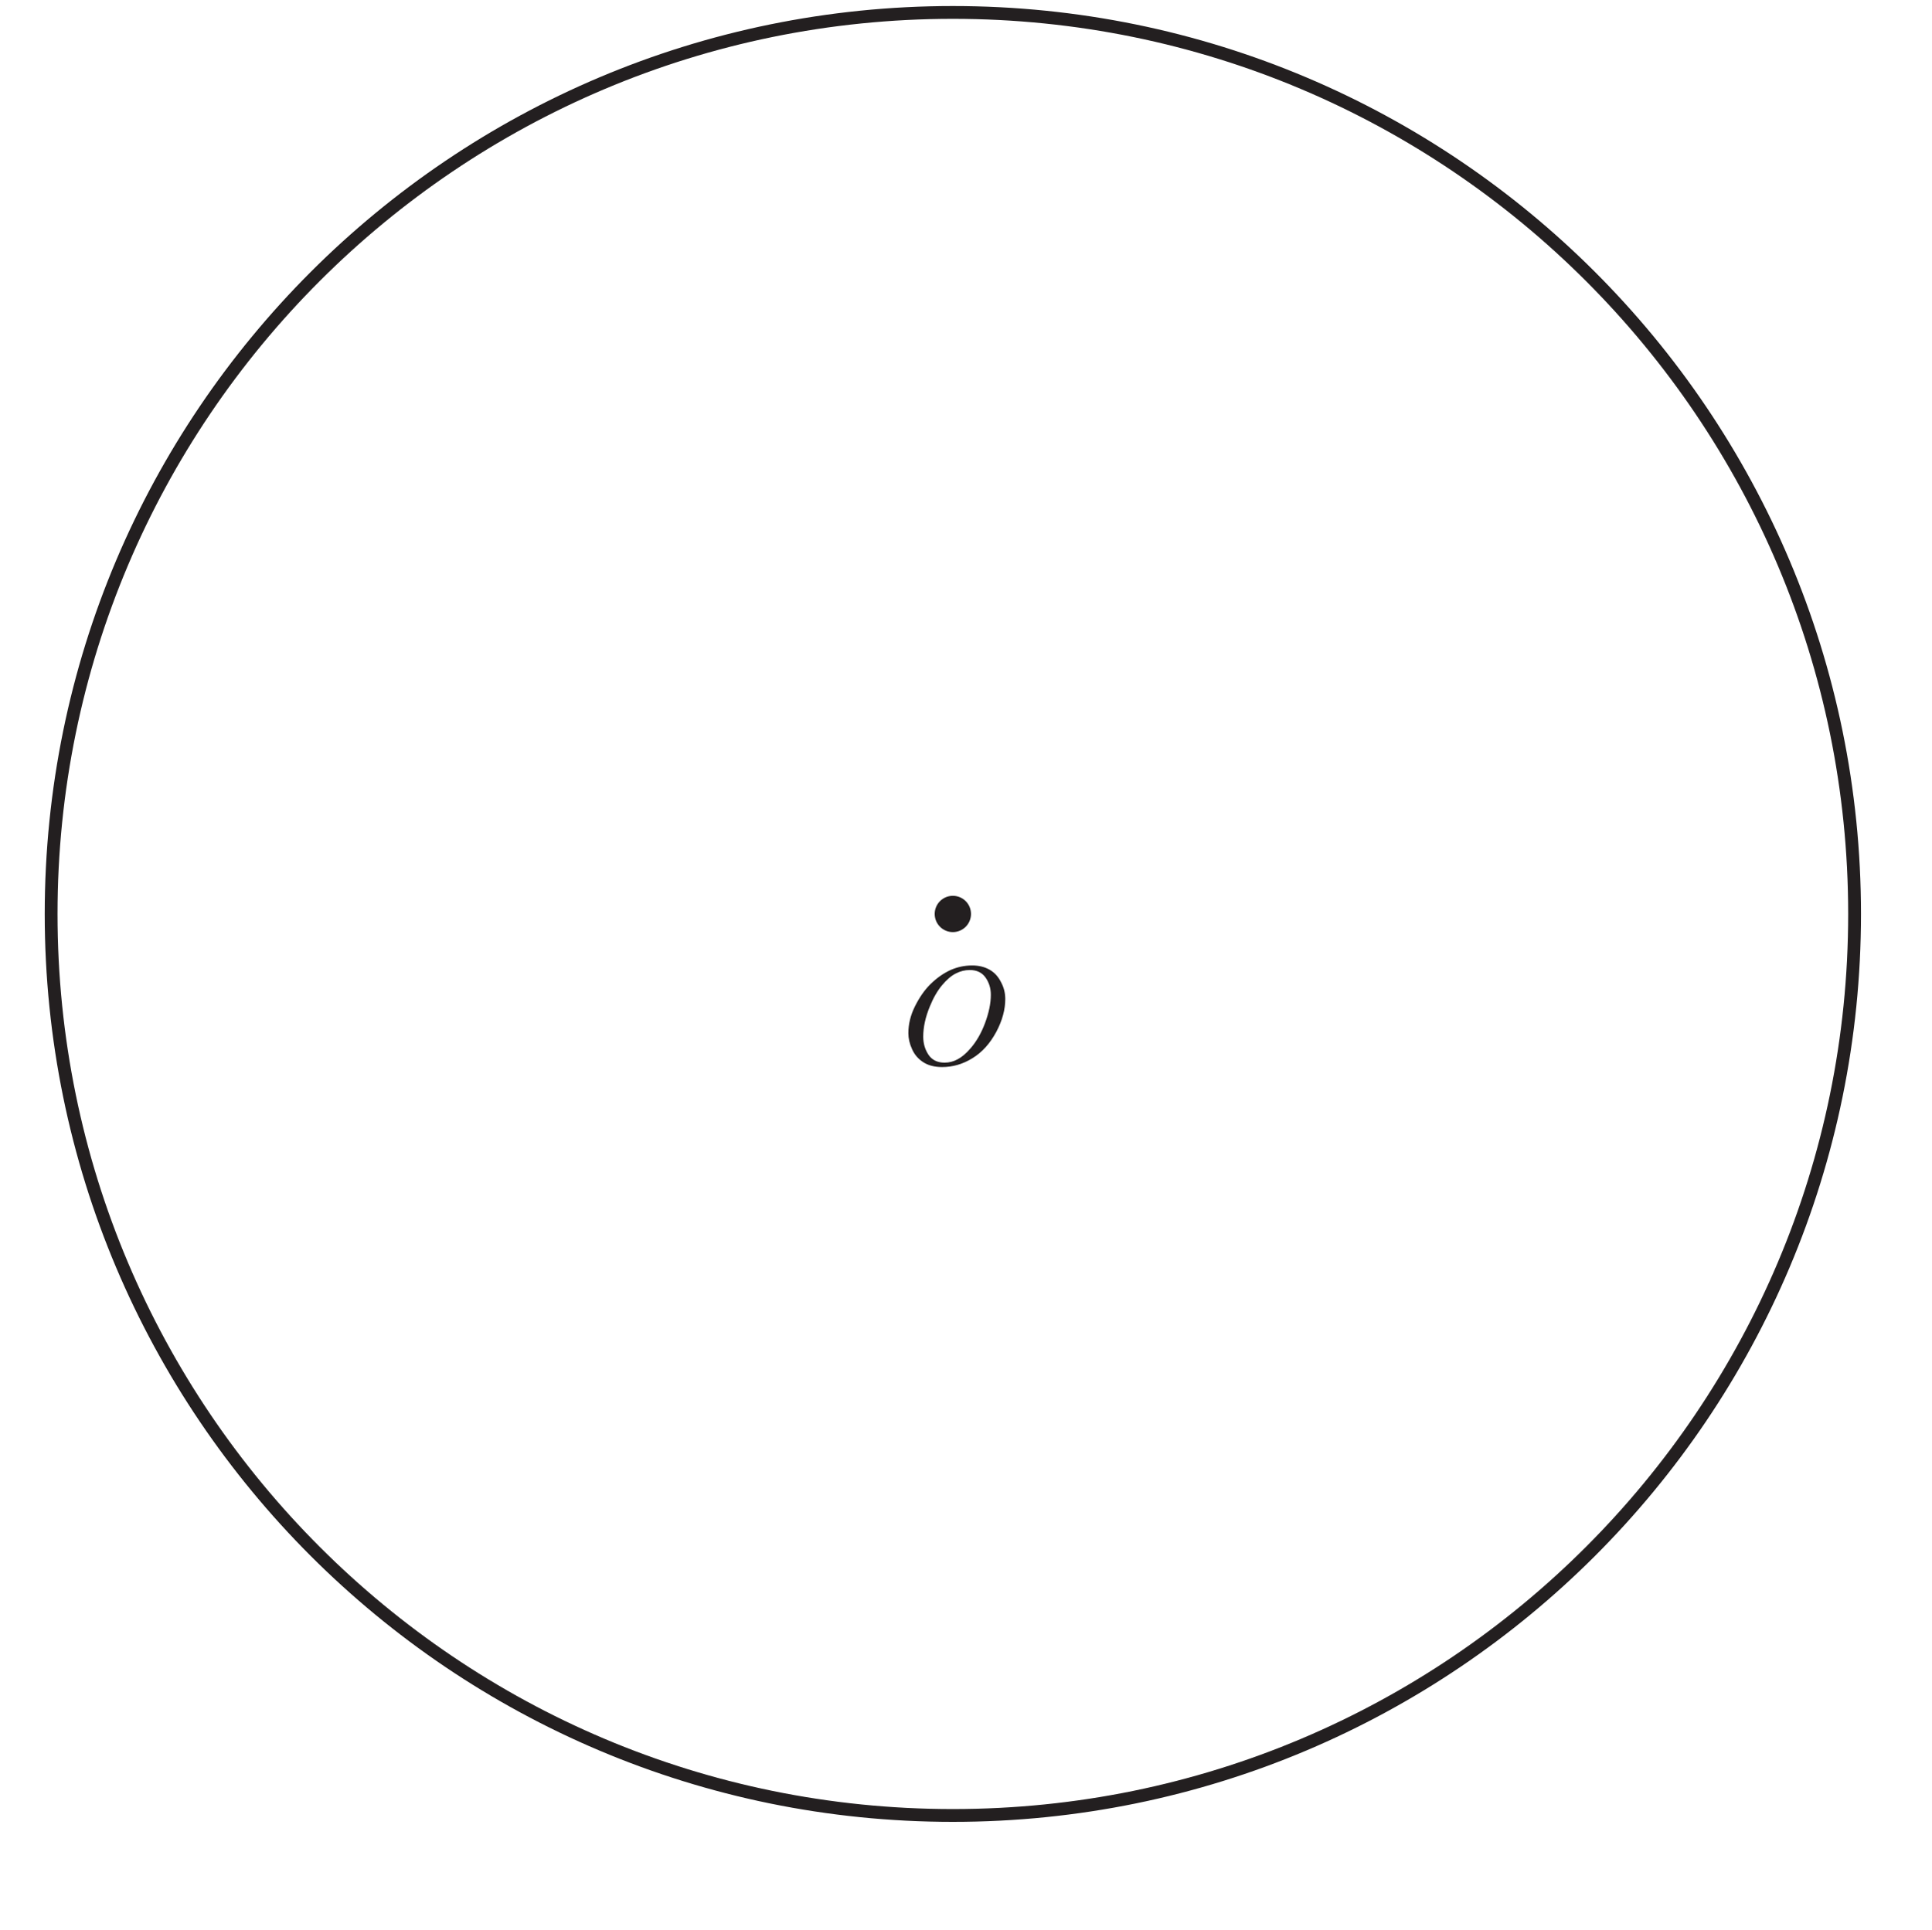
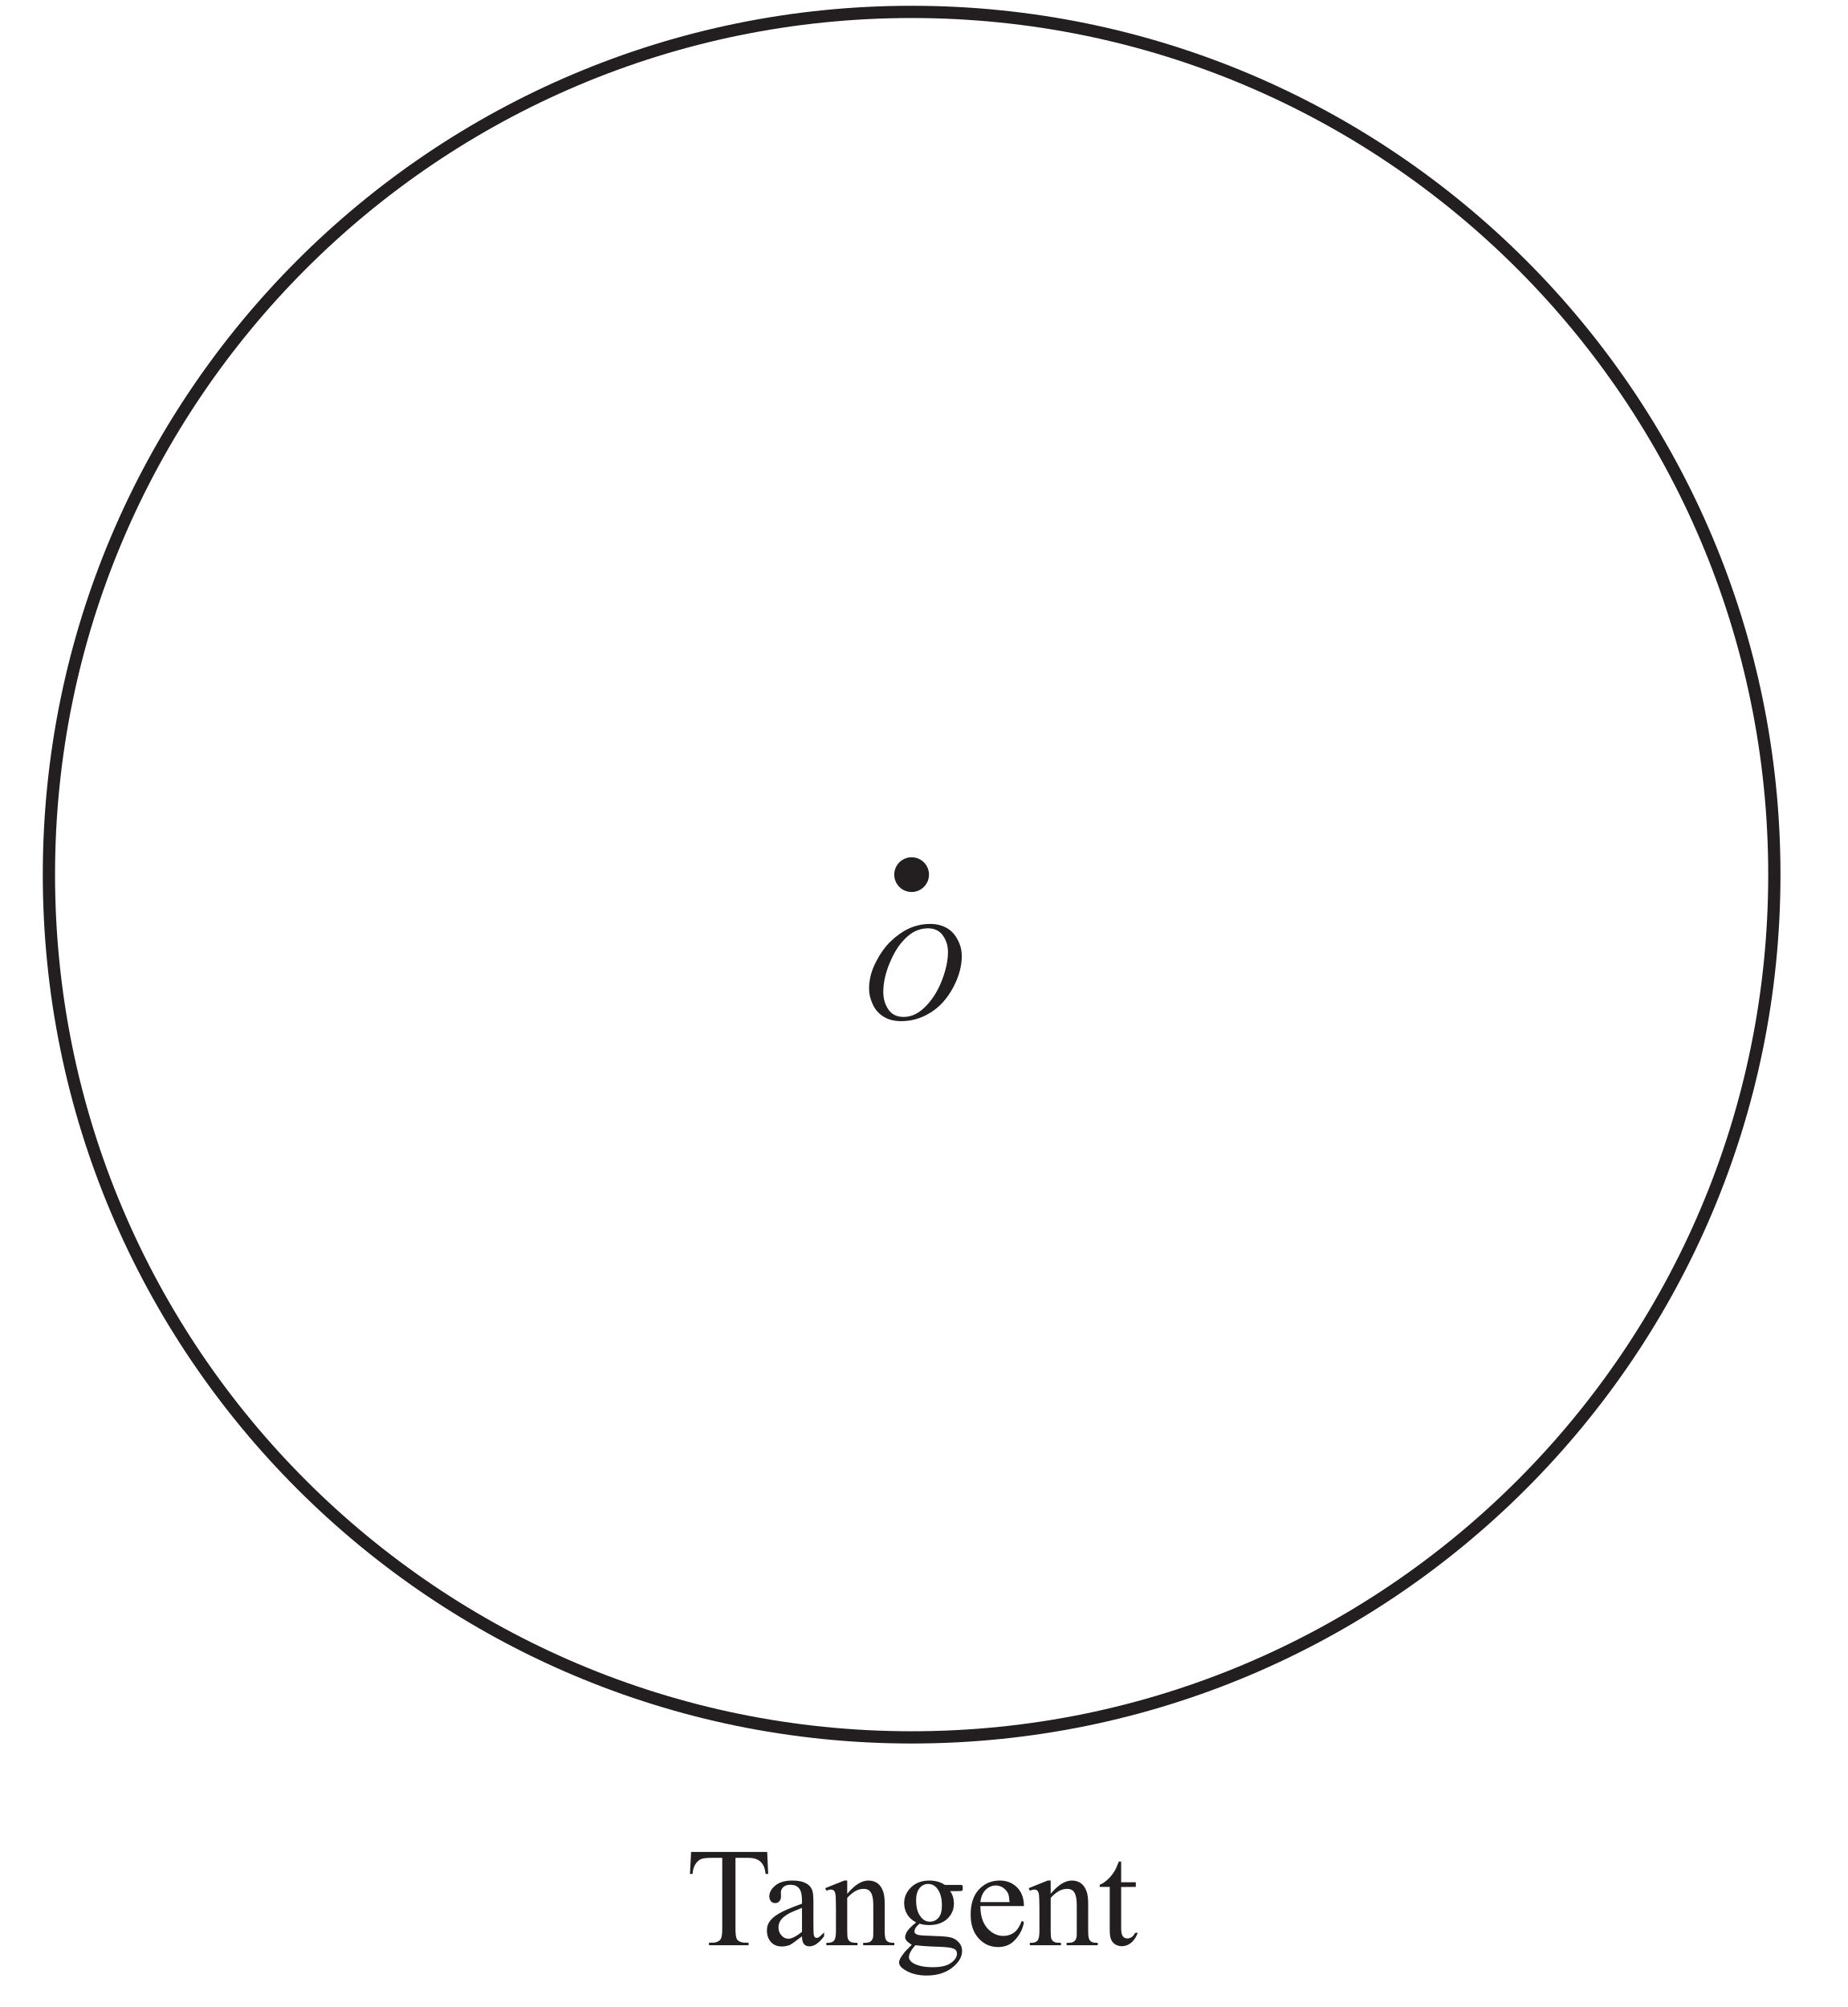
- <svg xmlns="http://www.w3.org/2000/svg" xmlns:xlink="http://www.w3.org/1999/xlink" data-id="0607_2022ON_32_q02a_diagram4" data-width-mm="53.2" data-height-mm="53.16" data-measure="false" data-source="0607/32 ON 2022 p4" version="1.1" width="150.8" height="150.7" viewBox="0 0 150.8 150.7">
+ <svg xmlns="http://www.w3.org/2000/svg" xmlns:xlink="http://www.w3.org/1999/xlink" data-id="0607_2022ON_32_q02a_diagram4" data-width-mm="53.2" data-height-mm="57.78" data-measure="false" data-source="0607/32 ON 2022 p4" version="1.1" width="150.8" height="163.8" viewBox="0 0 150.8 163.8">
  <defs>
    <clipPath id="clip_1">
-       <path transform="matrix(1,0,0,-1,-337.899,532.589)" d="M337.9 381.89H488.7V532.59H337.9Z" />
+       <path transform="matrix(1,0,0,-1,-337.899,532.589)" d="M337.9 368.79H488.7V532.59H337.9Z" />
    </clipPath>
    <clipPath id="clip_2">
      <path transform="matrix(1,0,0,-1,-337.899,532.589)" d="M0 0H595.276V841.89H0Z" />
    </clipPath>
    <clipPath id="clip_3">
      <path transform="matrix(1,0,0,-1,-337.899,532.589)" d="M0 0H595.276V841.89H0Z" />
    </clipPath>
    <clipPath id="clip_4">
      <path transform="matrix(1,0,0,-1,-337.899,532.589)" d="M112.059 370.309H483.216V727.974H112.059Z" />
    </clipPath>
    <clipPath id="clip_5">
      <path transform="matrix(1,0,0,-1,-337.899,532.589)" d="M112.059 370.309H483.216V727.974H112.059Z" />
    </clipPath>
    <clipPath id="clip_6">
      <path transform="matrix(1,0,0,-1,-337.899,532.589)" d="M112.059 370.309H483.216V727.974H112.059Z" />
    </clipPath>
    <clipPath id="clip_7">
      <path transform="matrix(1,0,0,-1,-337.899,532.589)" d="M112.059 370.309H483.216V727.974H112.059Z" />
    </clipPath>
    <path id="font_8_50" d="M.492 .676C.536 .676 .575 .667 .609 .648 .643 .629 .669 .601 .688 .563 .708 .526 .717 .488 .717 .448 .717 .377 .697 .302 .656 .225 .614 .147 .561 .087 .494 .046 .428 .005 .359-.014 .288-.014 .237-.014 .194-.003 .160 .019 .126 .041 .100 .071 .084 .108 .067 .145 .059 .181 .059 .216 .059 .278 .074 .339 .104 .399 .134 .459 .169 .510 .210 .550 .252 .591 .296 .622 .343 .644 .390 .665 .439 .676 .492 .676M.476 .645C.443 .645 .411 .637 .380 .621 .349 .605 .318 .578 .288 .542 .257 .505 .229 .457 .205 .398 .175 .326 .160 .257 .160 .192 .160 .146 .172 .105 .196 .069 .220 .034 .256 .016 .305 .016 .335 .016 .364 .023 .392 .038 .421 .053 .451 .078 .481 .113 .520 .158 .553 .214 .579 .283 .605 .353 .619 .417 .619 .477 .619 .521 .607 .560 .583 .594 .559 .628 .523 .645 .476 .645Z" />
    <clipPath id="clip_9">
      <path transform="matrix(1,0,0,-1,-337.899,532.589)" d="M112.059 370.309H483.216V727.974H112.059Z" />
    </clipPath>
+     <path id="font_10_55" d="M.578 .662 .585 .506H.567C.563 .533 .558 .553 .552 .564 .542 .583 .529 .597 .512 .606 .495 .615 .473 .620 .446 .620H.353V.115C.353 .074 .357 .049 .366 .039 .378 .025 .397 .018 .423 .018H.446V0H.165V.018H.188C.216 .018 .236 .027 .248 .043 .255 .054 .259 .078 .259 .115V.620H.179C.148 .620 .126 .617 .113 .613 .096 .607 .082 .595 .070 .577 .058 .560 .051 .536 .048 .506H.030L.038 .662H.578Z" />
+     <path id="font_10_68" d="M.284 .063C.238 .028 .209 .007 .198 .002 .180-.005 .161-.009 .142-.009 .111-.009 .085 .000 .065 .021 .045 .043 .035 .070 .035 .105 .035 .127 .040 .146 .050 .162 .063 .184 .086 .205 .119 .224 .152 .244 .207 .267 .284 .295V.313C.284 .357 .277 .388 .263 .404 .249 .421 .228 .429 .201 .429 .181 .429 .164 .424 .152 .413 .140 .402 .134 .389 .134 .375L.135 .346C.135 .331 .131 .320 .123 .312 .116 .303 .106 .299 .093 .299 .081 .299 .071 .304 .064 .312 .056 .321 .052 .332 .052 .347 .052 .375 .067 .401 .095 .424 .124 .448 .164 .459 .216 .459 .256 .459 .288 .453 .313 .439 .333 .429 .347 .414 .356 .392 .362 .378 .365 .350 .365 .306V.155C.365 .112 .366 .086 .367 .076 .369 .067 .371 .060 .375 .057 .379 .054 .383 .052 .388 .052 .393 .052 .398 .053 .402 .056 .409 .060 .422 .072 .441 .091V.064C.405 .015 .370-.008 .337-.008 .321-.008 .308-.003 .299 .007 .289 .018 .284 .037 .284 .063M.284 .095V.265C.235 .246 .203 .232 .189 .224 .163 .209 .145 .194 .134 .179 .123 .163 .117 .146 .117 .128 .117 .104 .124 .085 .138 .070 .152 .054 .168 .046 .187 .046 .211 .046 .244 .063 .284 .095Z" />
+     <path id="font_10_81" d="M.161 .365C.214 .428 .263 .459 .311 .459 .335 .459 .356 .453 .374 .441 .392 .429 .406 .409 .416 .381 .423 .362 .427 .332 .427 .291V.101C.427 .073 .429 .053 .434 .043 .437 .035 .443 .029 .451 .024 .459 .019 .474 .017 .495 .017V0H.274V.017H.283C.304 .017 .319 .020 .327 .027 .335 .033 .341 .042 .344 .055 .346 .060 .346 .075 .346 .101V.284C.346 .324 .341 .354 .330 .372 .320 .391 .302 .400 .277 .400 .238 .400 .200 .379 .161 .336V.101C.161 .071 .163 .052 .166 .045 .171 .035 .177 .028 .185 .024 .193 .019 .209 .017 .234 .017V0H.013V.017H.022C.045 .017 .061 .023 .069 .035 .077 .046 .081 .068 .081 .101V.266C.081 .320 .079 .353 .077 .364 .074 .376 .071 .384 .066 .388 .061 .392 .054 .395 .045 .395 .036 .395 .025 .392 .013 .387L.005 .405 .140 .459H.161V.365Z" />
+     <path id="font_10_74" d="M.150 .162C.123 .176 .102 .194 .087 .218 .073 .242 .065 .269 .065 .298 .065 .342 .082 .380 .115 .412 .149 .444 .192 .459 .244 .459 .286 .459 .323 .449 .354 .428H.449C.463 .428 .471 .428 .474 .427 .476 .426 .478 .425 .479 .423 .480 .420 .481 .415 .481 .407 .481 .399 .481 .393 .479 .390 .478 .388 .476 .387 .474 .386 .471 .385 .463 .384 .449 .384H.391C.409 .361 .418 .331 .418 .294 .418 .253 .402 .217 .371 .187 .339 .158 .296 .143 .242 .143 .220 .143 .197 .146 .174 .153 .160 .141 .150 .130 .145 .121 .140 .112 .138 .104 .138 .098 .138 .092 .140 .087 .146 .082 .151 .077 .162 .073 .177 .071 .186 .069 .209 .068 .246 .067 .313 .065 .356 .062 .376 .059 .406 .055 .430 .044 .448 .025 .467 .007 .476-.014 .476-.041 .476-.078 .458-.112 .424-.144 .373-.192 .307-.215 .225-.215 .162-.215 .109-.201 .066-.173 .041-.157 .029-.140 .029-.122 .029-.114 .031-.106 .035-.099 .040-.087 .052-.070 .069-.048 .071-.045 .088-.028 .119 .003 .102 .014 .090 .023 .083 .031 .076 .039 .072 .048 .072 .058 .072 .069 .077 .082 .086 .098 .095 .113 .117 .135 .150 .162M.235 .435C.211 .435 .191 .425 .175 .406 .159 .387 .150 .358 .150 .319 .150 .267 .161 .228 .184 .200 .201 .178 .222 .167 .248 .167 .273 .167 .293 .177 .309 .195 .325 .214 .333 .243 .333 .282 .333 .334 .322 .374 .299 .403 .283 .424 .261 .435 .235 .435M.145 0C.130-.016 .119-.031 .111-.046 .103-.060 .099-.073 .099-.085 .099-.100 .109-.114 .127-.126 .160-.146 .207-.156 .269-.156 .327-.156 .370-.146 .398-.125 .426-.105 .440-.083 .440-.060 .440-.043 .432-.031 .415-.024 .398-.017 .365-.013 .314-.011 .241-.009 .185-.005 .145 0Z" />
+     <path id="font_10_72" d="M.106 .278C.106 .212 .122 .160 .154 .122 .187 .085 .225 .066 .269 .066 .298 .066 .324 .074 .345 .090 .367 .106 .385 .134 .400 .173L.415 .164C.408 .119 .388 .078 .355 .041 .323 .004 .281-.013 .232-.013 .178-.013 .132 .007 .094 .048 .056 .090 .037 .146 .037 .217 .037 .293 .056 .353 .095 .395 .135 .438 .184 .459 .243 .459 .293 .459 .334 .443 .367 .410 .399 .377 .415 .333 .415 .278H.106M.106 .306H.313C.311 .335 .308 .355 .303 .366 .295 .384 .282 .398 .266 .409 .250 .419 .233 .424 .216 .424 .189 .424 .165 .414 .143 .393 .122 .372 .110 .343 .106 .306Z" />
+     <path id="font_10_87" d="M.161 .594V.447H.265V.414L.161 .413V.122C.161 .093 .165 .074 .173 .063 .181 .053 .192 .048 .205 .048 .216 .048 .226 .052 .236 .058 .246 .065 .254 .075 .260 .088H.279C.267 .056 .251 .032 .230 .016 .210 .000 .188-.007 .166-.007 .151-.007 .136-.003 .122 .004 .108 .013 .097 .024 .090 .040 .083 .055 .080 .079 .080 .112V.414H.009V.429C.027 .436 .045 .448 .064 .465 .083 .482 .100 .503 .114 .526 .122 .539 .132 .561 .145 .594H.161Z" />
  </defs>
  <g clip-path="url(#clip_1)">
    <g clip-path="url(#clip_2)">
      <g clip-path="url(#clip_3)" />
      <g clip-path="url(#clip_4)" />
      <g clip-path="url(#clip_5)" />
      <g clip-path="url(#clip_6)">
        <path transform="matrix(1,0,0,-1,-84.516,71.383)" stroke-width="1" stroke-linecap="butt" stroke-miterlimit="4" stroke-linejoin="miter" fill="none" stroke="#231f20" d="M0 0C0-38.888-31.525-70.412-70.412-70.412-109.3-70.412-140.824-38.888-140.824 0-140.824 38.888-109.3 70.412-70.412 70.412-31.525 70.412 0 38.888 0 0Z" />
      </g>
      <g clip-path="url(#clip_7)">
        <path transform="matrix(1,0,0,-1,144.816,71.383)" stroke-width="1" stroke-linecap="butt" stroke-miterlimit="4" stroke-linejoin="miter" fill="none" stroke="#231f20" d="M0 0C0-38.888-31.525-70.412-70.412-70.412-109.3-70.412-140.824-38.888-140.824 0-140.824 38.888-109.3 70.412-70.412 70.412-31.525 70.412 0 38.888 0 0Z" />
        <path transform="matrix(1,0,0,-1,75.821,71.383)" d="M0 0C0-.783-.635-1.417-1.417-1.417-2.2-1.417-2.835-.783-2.835 0-2.835 .783-2.2 1.417-1.417 1.417-.635 1.417 0 .783 0 0" fill="#231f20" />
      </g>
      <use data-text="O" xlink:href="#font_8_50" transform="matrix(11.5,0,0,-11.5,70.251,83.180)" fill="#231f20" />
-       <g clip-path="url(#clip_9)" />
+       <g clip-path="url(#clip_9)">
+         <use data-text="T" xlink:href="#font_10_55" transform="matrix(11.5,0,0,-11.5,55.968,158.758)" fill="#231f20" />
+         <use data-text="a" xlink:href="#font_10_68" transform="matrix(11.5,0,0,-11.5,62.190,158.758)" fill="#231f20" />
+         <use data-text="n" xlink:href="#font_10_81" transform="matrix(11.5,0,0,-11.5,67.296,158.758)" fill="#231f20" />
+         <use data-text="g" xlink:href="#font_10_74" transform="matrix(11.5,0,0,-11.5,73.046,158.758)" fill="#231f20" />
+         <use data-text="e" xlink:href="#font_10_72" transform="matrix(11.5,0,0,-11.5,78.796,158.758)" fill="#231f20" />
+         <use data-text="n" xlink:href="#font_10_81" transform="matrix(11.5,0,0,-11.5,83.902,158.758)" fill="#231f20" />
+         <use data-text="t" xlink:href="#font_10_87" transform="matrix(11.5,0,0,-11.5,89.652,158.758)" fill="#231f20" />
+       </g>
    </g>
  </g>
</svg>
